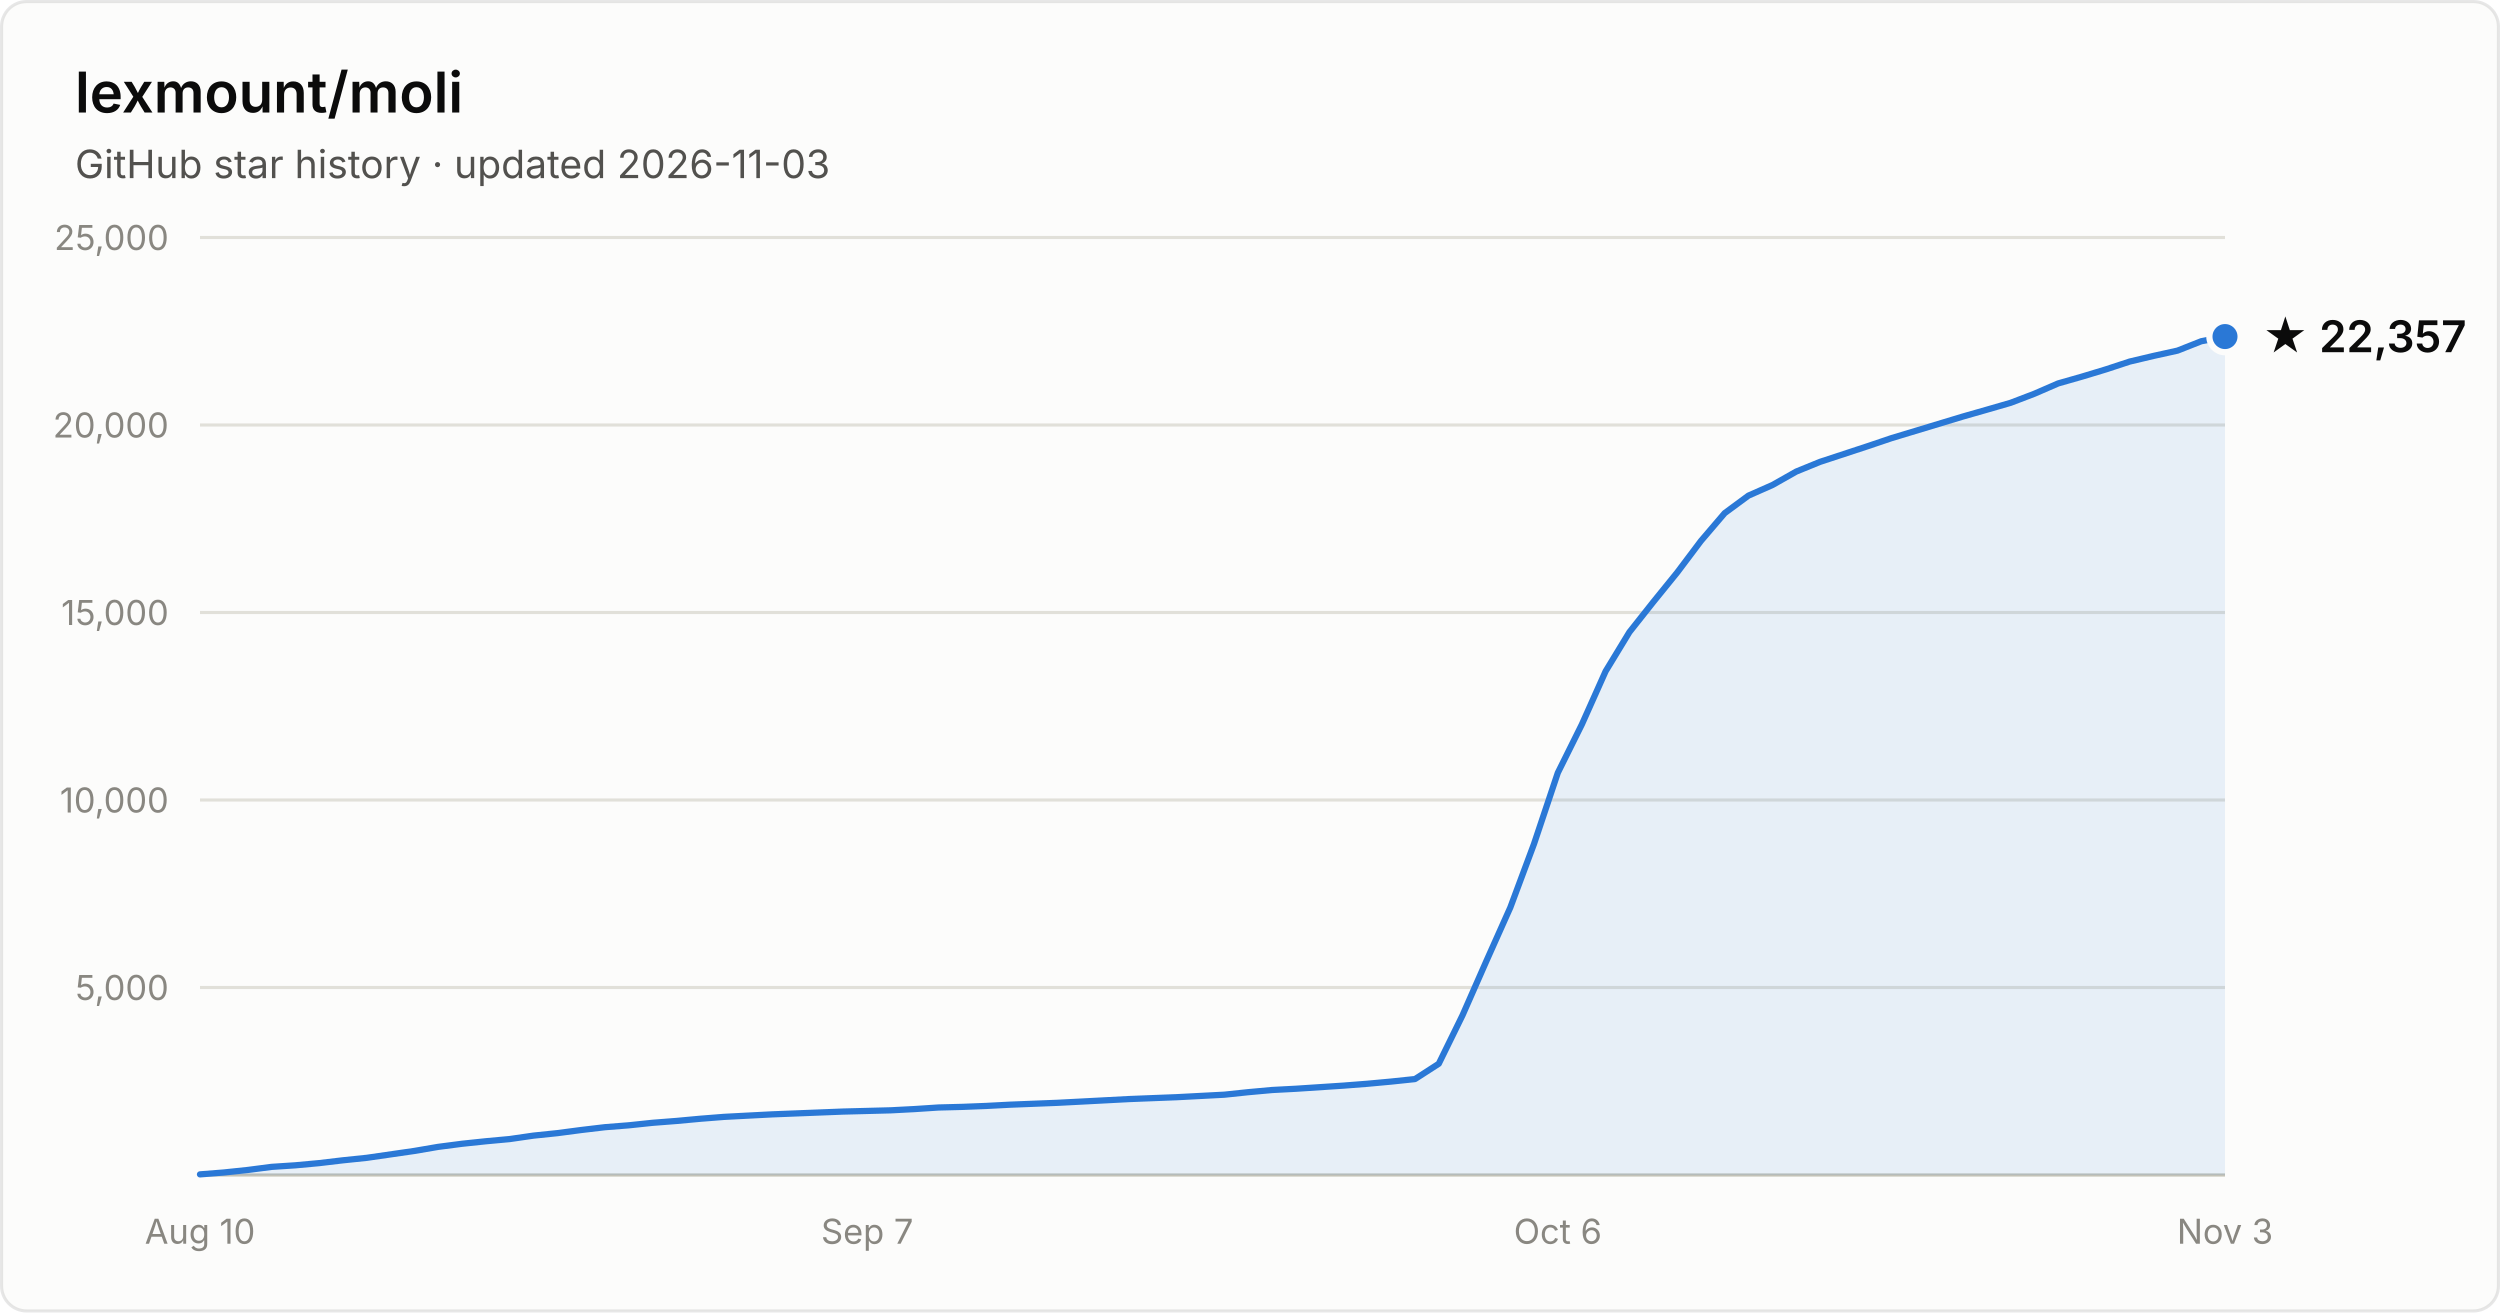
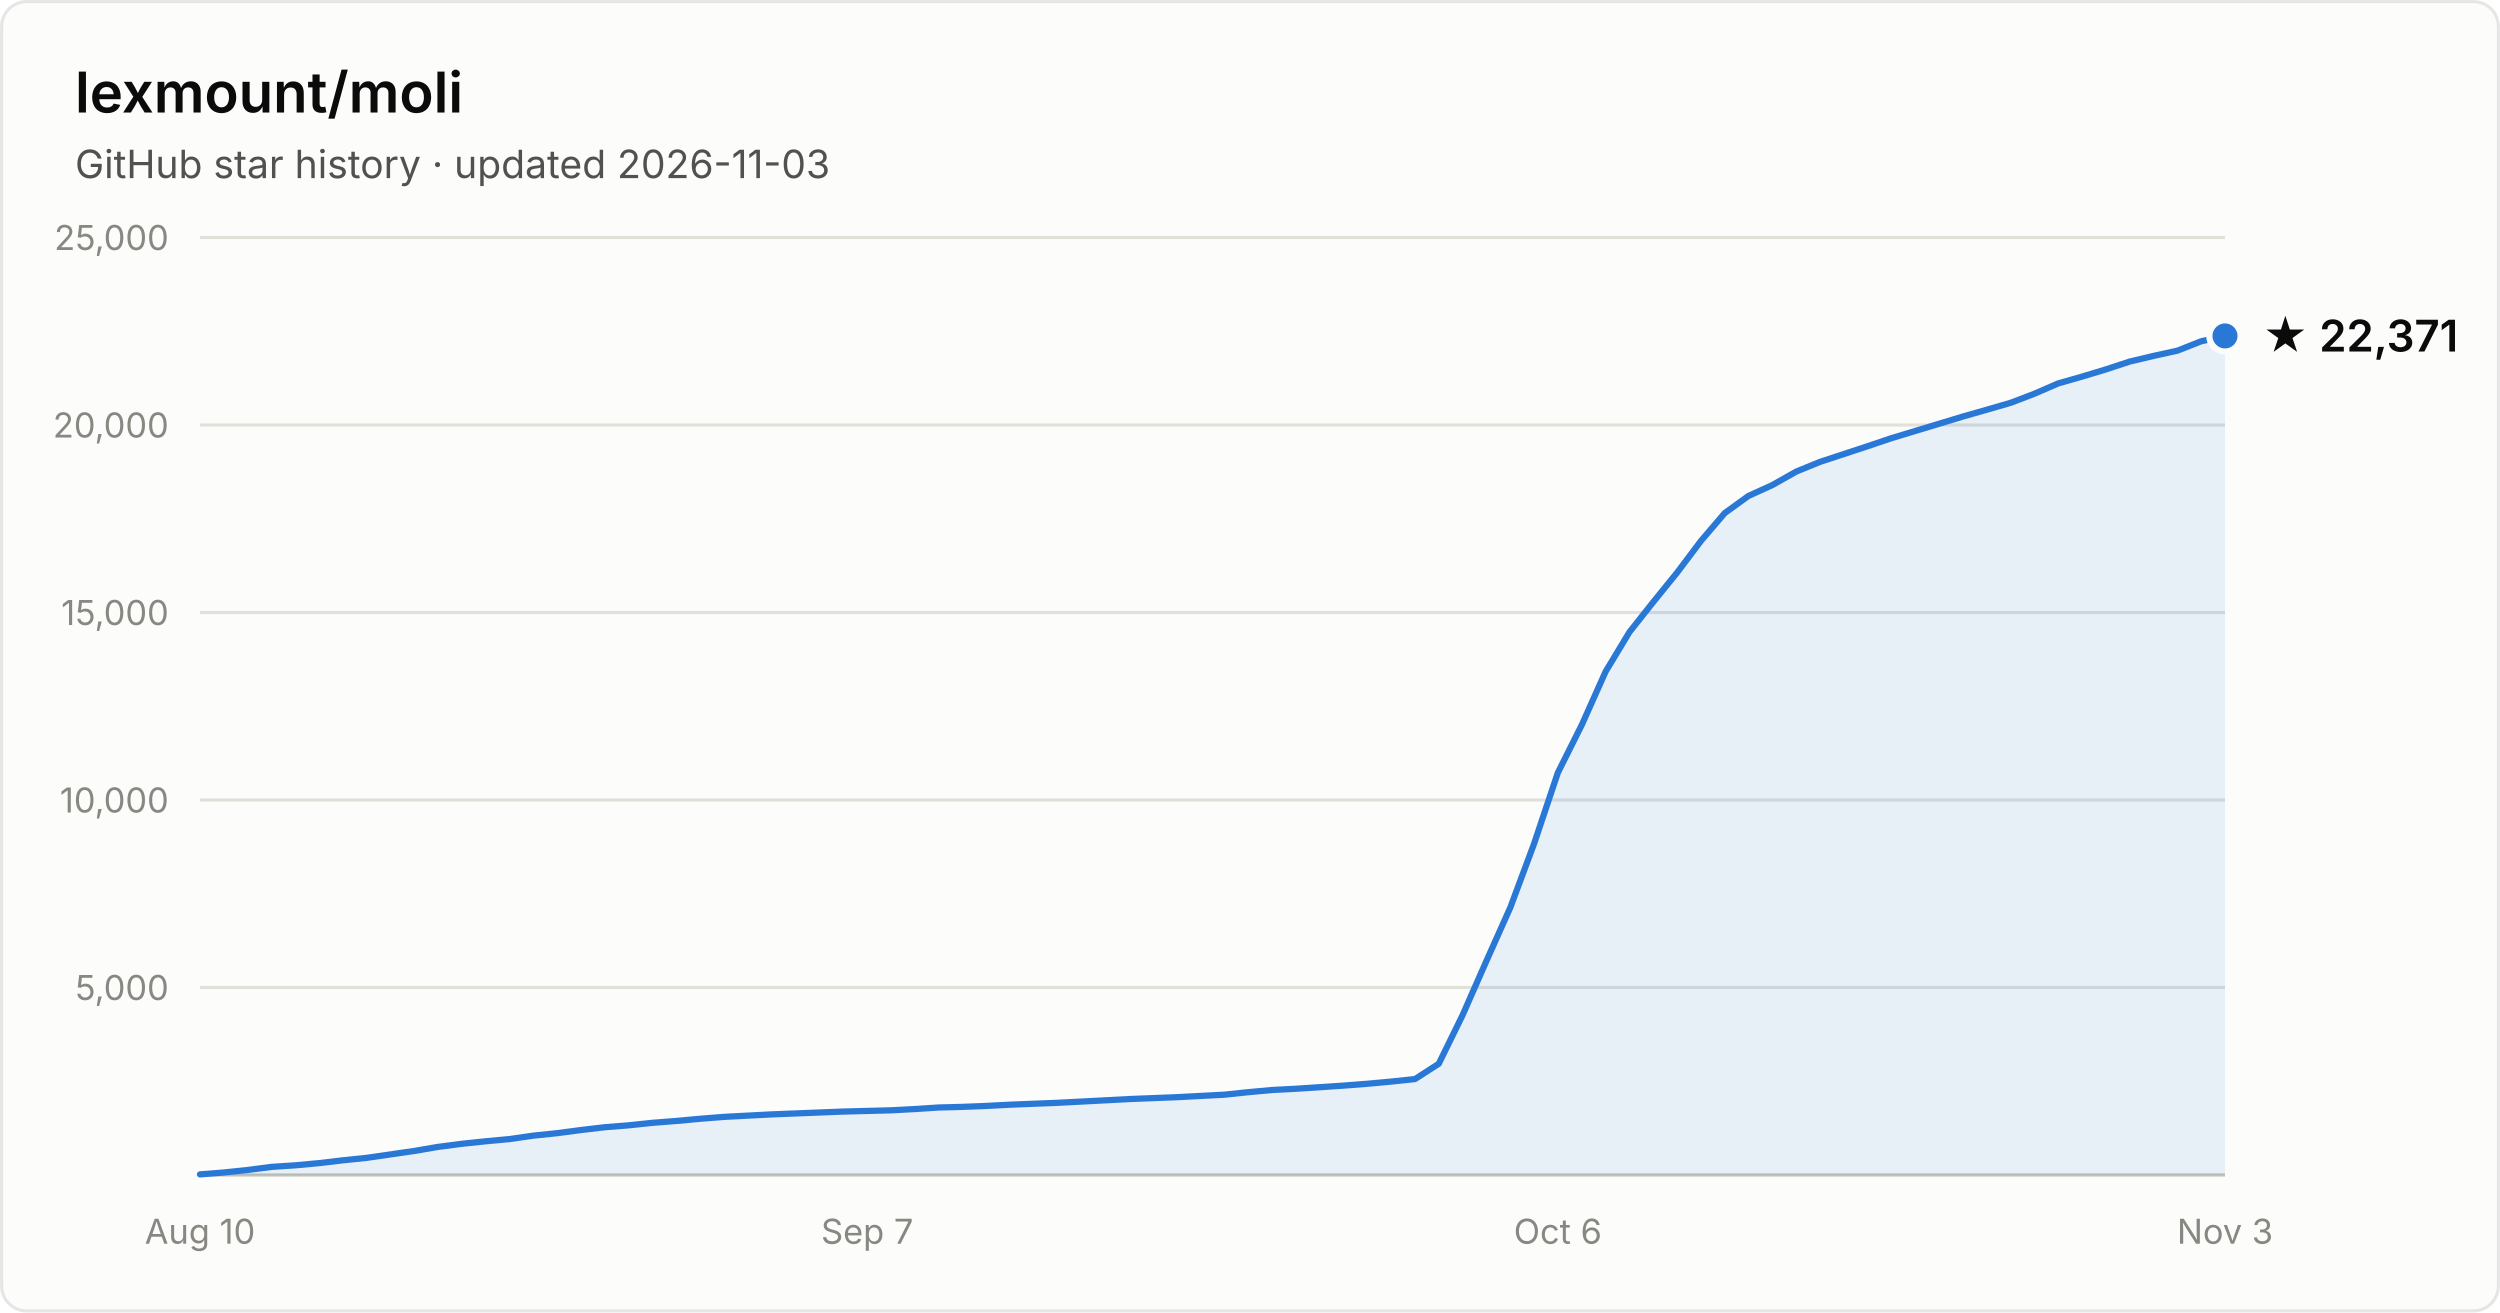
- <svg xmlns="http://www.w3.org/2000/svg" width="800" height="420" viewBox="0 0 800 420" font-family="system-ui, -apple-system, Segoe UI, sans-serif" role="img" aria-label="Star history of lexmount/moli: 22,357 stars as of 2026-11-03">
+ <svg xmlns="http://www.w3.org/2000/svg" width="800" height="420" viewBox="0 0 800 420" font-family="system-ui, -apple-system, Segoe UI, sans-serif" role="img" aria-label="Star history of lexmount/moli: 22,371 stars as of 2026-11-03">
  <rect x="0.5" y="0.5" width="799" height="419" rx="8" fill="#fcfcfb" stroke="rgba(11,11,11,0.10)" />
  <text x="24" y="36" fill="#0b0b0b" font-size="18" font-weight="600">lexmount/moli</text>
  <text x="24" y="57" fill="#52514e" font-size="12.5">GitHub star history · updated 2026-11-03</text>
  <line x1="64" y1="316.0" x2="712" y2="316.0" stroke="#e1e0d9" stroke-width="1" />
  <text x="54" y="320.0" text-anchor="end" fill="#898781" font-size="11" style="font-variant-numeric:tabular-nums">5,000</text>
  <line x1="64" y1="256.0" x2="712" y2="256.0" stroke="#e1e0d9" stroke-width="1" />
  <text x="54" y="260.0" text-anchor="end" fill="#898781" font-size="11" style="font-variant-numeric:tabular-nums">10,000</text>
  <line x1="64" y1="196.0" x2="712" y2="196.0" stroke="#e1e0d9" stroke-width="1" />
  <text x="54" y="200.0" text-anchor="end" fill="#898781" font-size="11" style="font-variant-numeric:tabular-nums">15,000</text>
  <line x1="64" y1="136.0" x2="712" y2="136.0" stroke="#e1e0d9" stroke-width="1" />
  <text x="54" y="140.0" text-anchor="end" fill="#898781" font-size="11" style="font-variant-numeric:tabular-nums">20,000</text>
  <line x1="64" y1="76.0" x2="712" y2="76.0" stroke="#e1e0d9" stroke-width="1" />
  <text x="54" y="80.0" text-anchor="end" fill="#898781" font-size="11" style="font-variant-numeric:tabular-nums">25,000</text>
  <line x1="64" y1="376" x2="712" y2="376" stroke="#c3c2b7" stroke-width="1" />
  <text x="64.0" y="398" text-anchor="middle" fill="#898781" font-size="11" style="font-variant-numeric:tabular-nums">Aug 10</text>
  <text x="277.5" y="398" text-anchor="middle" fill="#898781" font-size="11" style="font-variant-numeric:tabular-nums">Sep 7</text>
  <text x="498.5" y="398" text-anchor="middle" fill="#898781" font-size="11" style="font-variant-numeric:tabular-nums">Oct 6</text>
  <text x="712.0" y="398" text-anchor="middle" fill="#898781" font-size="11" style="font-variant-numeric:tabular-nums">Nov 3</text>
-   <path d="M64.0 375.8 L71.6 375.2 L79.2 374.4 L86.9 373.4 L94.5 372.9 L102.1 372.2 L109.7 371.3 L117.4 370.5 L125.0 369.4 L132.6 368.3 L140.2 367.0 L147.9 366.0 L155.5 365.2 L163.1 364.5 L170.7 363.4 L178.4 362.6 L186.0 361.6 L193.6 360.7 L201.2 360.1 L208.8 359.3 L216.5 358.7 L224.1 358.0 L231.7 357.4 L239.3 357.0 L247.0 356.6 L254.6 356.3 L262.2 356.0 L269.8 355.7 L277.5 355.5 L285.1 355.3 L292.7 354.9 L300.3 354.4 L308.0 354.2 L315.6 353.9 L323.2 353.5 L330.8 353.2 L338.4 352.9 L346.1 352.5 L353.7 352.1 L361.3 351.7 L368.9 351.4 L376.6 351.1 L384.2 350.7 L391.8 350.3 L399.4 349.5 L407.1 348.8 L414.7 348.4 L422.3 347.9 L429.9 347.4 L437.6 346.8 L445.2 346.1 L452.8 345.3 L460.4 340.4 L468.0 324.9 L475.7 307.4 L483.3 290.4 L490.9 270.0 L498.5 247.3 L506.2 231.8 L513.8 214.8 L521.4 202.3 L529.0 192.7 L536.7 183.2 L544.3 173.1 L551.9 164.2 L559.5 158.6 L567.2 155.2 L574.8 150.9 L582.4 147.8 L590.0 145.3 L597.6 142.8 L605.3 140.2 L612.9 137.9 L620.5 135.6 L628.1 133.3 L635.8 131.1 L643.4 128.9 L651.0 126.0 L658.6 122.7 L666.3 120.5 L673.9 118.2 L681.5 115.7 L689.1 113.9 L696.8 112.2 L704.4 109.2 L712.0 107.7 L712.0 376 L64.0 376 Z" fill="#2a78d6" fill-opacity="0.1" />
-   <path d="M64.0 375.8 L71.6 375.2 L79.2 374.4 L86.9 373.4 L94.5 372.9 L102.1 372.2 L109.7 371.3 L117.4 370.5 L125.0 369.4 L132.6 368.3 L140.2 367.0 L147.9 366.0 L155.5 365.2 L163.1 364.5 L170.7 363.4 L178.4 362.6 L186.0 361.6 L193.6 360.7 L201.2 360.1 L208.8 359.3 L216.5 358.7 L224.1 358.0 L231.7 357.4 L239.3 357.0 L247.0 356.6 L254.6 356.3 L262.2 356.0 L269.8 355.7 L277.5 355.5 L285.1 355.3 L292.7 354.9 L300.3 354.4 L308.0 354.2 L315.6 353.9 L323.2 353.5 L330.8 353.2 L338.4 352.9 L346.1 352.5 L353.7 352.1 L361.3 351.7 L368.9 351.4 L376.6 351.1 L384.2 350.7 L391.8 350.3 L399.4 349.5 L407.1 348.8 L414.7 348.4 L422.3 347.9 L429.9 347.4 L437.6 346.8 L445.2 346.1 L452.8 345.3 L460.4 340.4 L468.0 324.9 L475.7 307.4 L483.3 290.4 L490.9 270.0 L498.5 247.3 L506.2 231.8 L513.8 214.8 L521.4 202.3 L529.0 192.7 L536.7 183.2 L544.3 173.1 L551.9 164.2 L559.5 158.6 L567.2 155.2 L574.8 150.9 L582.4 147.8 L590.0 145.3 L597.6 142.8 L605.3 140.2 L612.9 137.9 L620.5 135.6 L628.1 133.3 L635.8 131.1 L643.4 128.9 L651.0 126.0 L658.6 122.7 L666.3 120.5 L673.9 118.2 L681.5 115.7 L689.1 113.9 L696.8 112.2 L704.4 109.2 L712.0 107.7" fill="none" stroke="#2a78d6" stroke-width="2" stroke-linejoin="round" stroke-linecap="round" />
-   <circle cx="712.0" cy="107.7" r="5" fill="#2a78d6" stroke="#fcfcfb" stroke-width="2" />
-   <text x="724.0" y="112.7" fill="#0b0b0b" font-size="14" font-weight="600">★ 22,357</text>
+   <path d="M64.0 375.8 L71.6 375.2 L79.2 374.4 L86.9 373.4 L94.5 372.9 L102.1 372.2 L109.7 371.3 L117.4 370.5 L125.0 369.4 L132.6 368.3 L140.2 367.0 L147.9 366.0 L155.5 365.2 L163.1 364.5 L170.7 363.4 L178.4 362.6 L186.0 361.6 L193.6 360.7 L201.2 360.1 L208.8 359.3 L216.5 358.7 L224.1 358.0 L231.7 357.4 L239.3 357.0 L247.0 356.6 L254.6 356.3 L262.2 356.0 L269.8 355.7 L277.5 355.5 L285.1 355.3 L292.7 354.9 L300.3 354.4 L308.0 354.2 L315.6 353.9 L323.2 353.5 L330.8 353.2 L338.4 352.9 L346.1 352.5 L353.7 352.1 L361.3 351.7 L368.9 351.4 L376.6 351.1 L384.2 350.7 L391.8 350.3 L399.4 349.5 L407.1 348.8 L414.7 348.4 L422.3 347.9 L429.9 347.4 L437.6 346.8 L445.2 346.1 L452.8 345.3 L460.4 340.4 L468.0 324.9 L475.7 307.4 L483.3 290.4 L490.9 270.0 L498.5 247.3 L506.2 231.9 L513.8 214.9 L521.4 202.3 L529.0 192.7 L536.7 183.2 L544.3 173.1 L551.9 164.2 L559.5 158.7 L567.2 155.2 L574.8 150.9 L582.4 147.8 L590.0 145.3 L597.6 142.8 L605.3 140.2 L612.9 137.9 L620.5 135.6 L628.1 133.3 L635.8 131.1 L643.4 128.9 L651.0 126.0 L658.6 122.7 L666.3 120.5 L673.9 118.2 L681.5 115.7 L689.1 113.9 L696.8 112.2 L704.4 109.2 L712.0 107.5 L712.0 376 L64.0 376 Z" fill="#2a78d6" fill-opacity="0.1" />
+   <path d="M64.0 375.8 L71.6 375.2 L79.2 374.4 L86.9 373.4 L94.5 372.9 L102.1 372.2 L109.7 371.3 L117.4 370.5 L125.0 369.4 L132.6 368.3 L140.2 367.0 L147.9 366.0 L155.5 365.2 L163.1 364.5 L170.7 363.4 L178.4 362.6 L186.0 361.6 L193.6 360.7 L201.2 360.1 L208.8 359.3 L216.5 358.7 L224.1 358.0 L231.7 357.4 L239.3 357.0 L247.0 356.6 L254.6 356.3 L262.2 356.0 L269.8 355.7 L277.5 355.5 L285.1 355.3 L292.7 354.9 L300.3 354.4 L308.0 354.2 L315.6 353.9 L323.2 353.5 L330.8 353.2 L338.4 352.9 L346.1 352.5 L353.7 352.1 L361.3 351.7 L368.9 351.4 L376.6 351.1 L384.2 350.7 L391.8 350.3 L399.4 349.5 L407.1 348.8 L414.7 348.4 L422.3 347.9 L429.9 347.4 L437.6 346.8 L445.2 346.1 L452.8 345.3 L460.4 340.4 L468.0 324.9 L475.7 307.4 L483.3 290.4 L490.9 270.0 L498.5 247.3 L506.2 231.9 L513.8 214.9 L521.4 202.3 L529.0 192.7 L536.7 183.2 L544.3 173.1 L551.9 164.2 L559.5 158.7 L567.2 155.2 L574.8 150.9 L582.4 147.8 L590.0 145.3 L597.6 142.8 L605.3 140.2 L612.9 137.9 L620.5 135.6 L628.1 133.3 L635.8 131.1 L643.4 128.9 L651.0 126.0 L658.6 122.7 L666.3 120.5 L673.9 118.2 L681.5 115.7 L689.1 113.9 L696.8 112.2 L704.4 109.2 L712.0 107.5" fill="none" stroke="#2a78d6" stroke-width="2" stroke-linejoin="round" stroke-linecap="round" />
+   <circle cx="712.0" cy="107.5" r="5" fill="#2a78d6" stroke="#fcfcfb" stroke-width="2" />
+   <text x="724.0" y="112.5" fill="#0b0b0b" font-size="14" font-weight="600">★ 22,371</text>
</svg>
